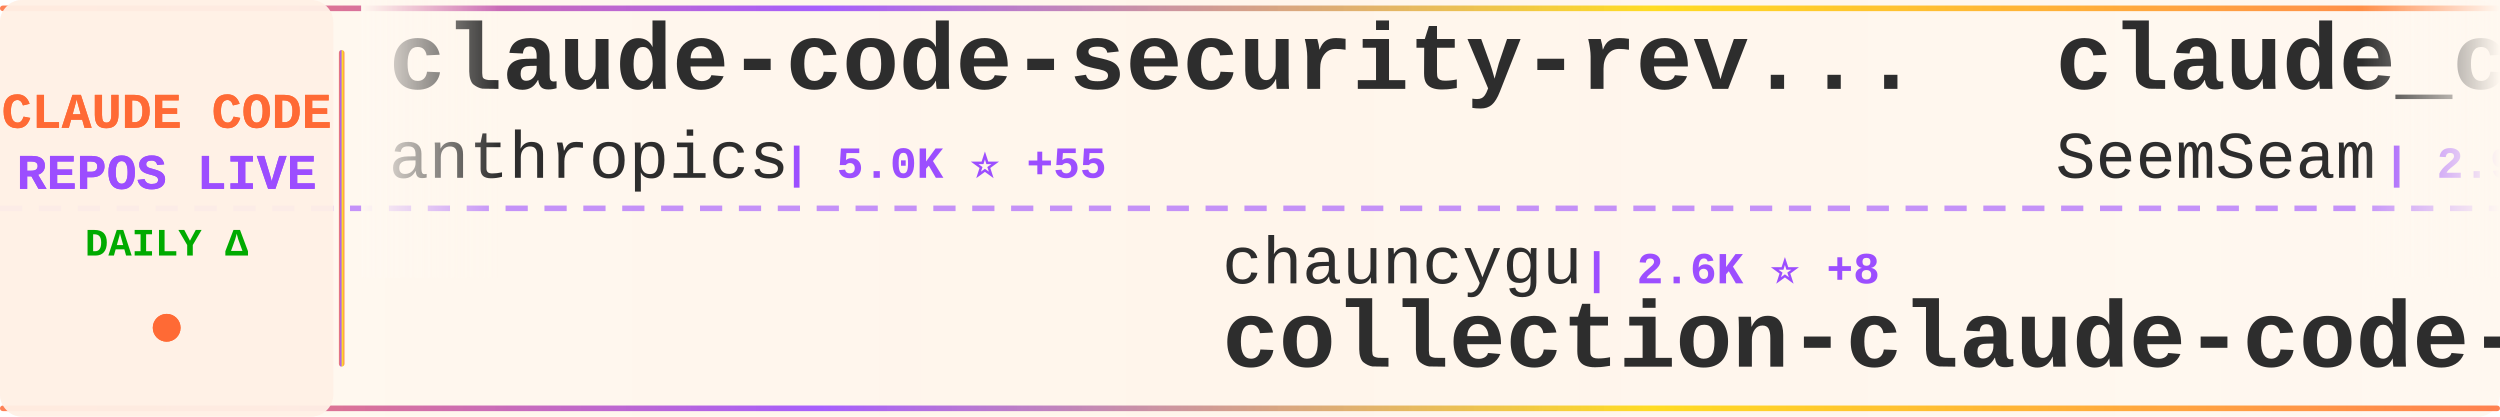
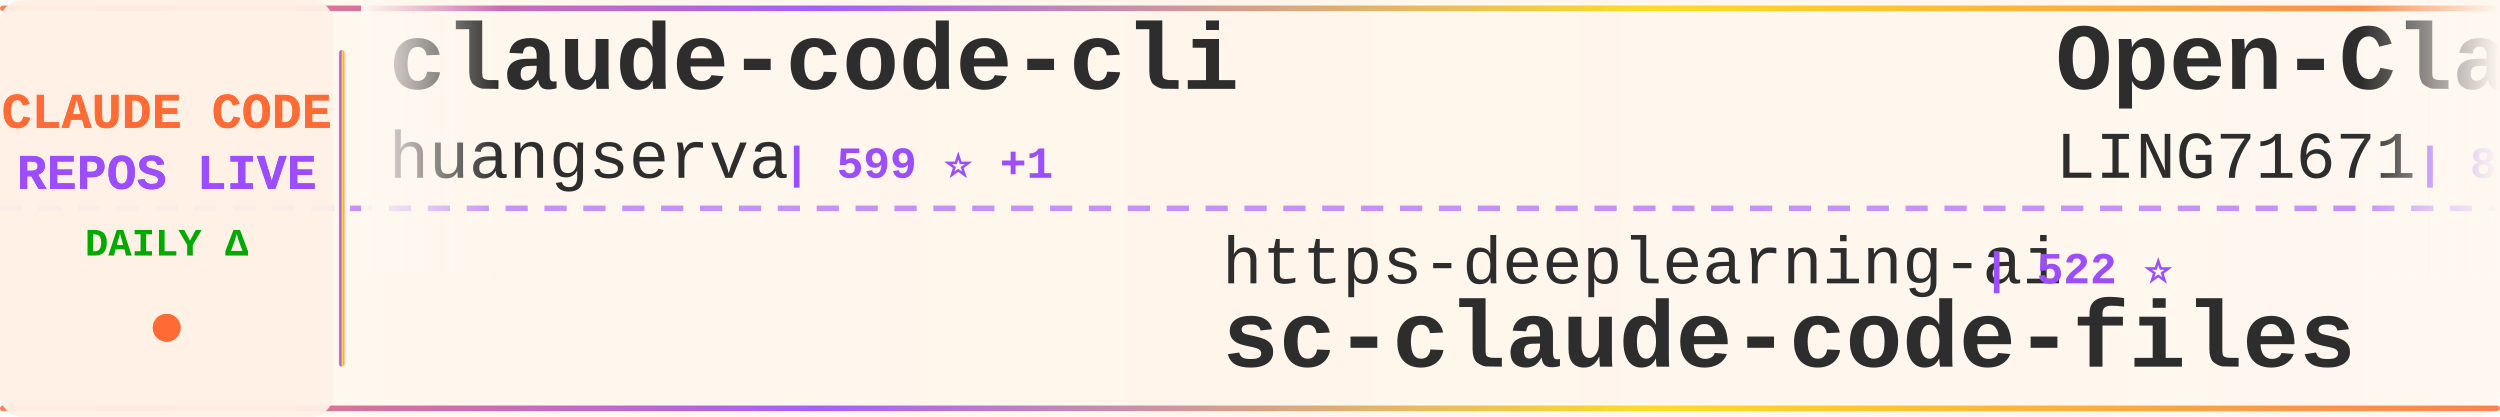
<svg xmlns="http://www.w3.org/2000/svg" width="900" height="150">
  <defs>
    <linearGradient id="tickerBg" x1="0%" y1="0%" x2="100%" y2="0%">
      <stop offset="0%" style="stop-color:#fff8f0;stop-opacity:0.98" />
      <stop offset="50%" style="stop-color:#fff5eb;stop-opacity:1" />
      <stop offset="100%" style="stop-color:#fff8f0;stop-opacity:0.98" />
    </linearGradient>
    <linearGradient id="borderGrad" x1="0%" y1="0%" x2="100%" y2="0%">
      <stop offset="0%" style="stop-color:#FF6B35;stop-opacity:0.85">
        <animate attributeName="stop-opacity" values="0.85;1;0.85" dur="2s" repeatCount="indefinite" />
      </stop>
      <stop offset="33%" style="stop-color:#9C4EFF;stop-opacity:0.9">
        <animate attributeName="stop-opacity" values="0.9;1;0.9" dur="2.2s" repeatCount="indefinite" />
      </stop>
      <stop offset="66%" style="stop-color:#FFD700;stop-opacity:0.85">
        <animate attributeName="stop-opacity" values="0.85;1;0.85" dur="1.8s" repeatCount="indefinite" />
      </stop>
      <stop offset="100%" style="stop-color:#FF6B35;stop-opacity:0.85">
        <animate attributeName="stop-opacity" values="0.85;1;0.85" dur="2s" repeatCount="indefinite" />
      </stop>
    </linearGradient>
    <filter id="textGlow">
      <feGaussianBlur stdDeviation="0.15" result="coloredBlur" />
      <feMerge>
        <feMergeNode in="coloredBlur" />
        <feMergeNode in="SourceGraphic" />
      </feMerge>
    </filter>
    <filter id="metricGlow">
      <feGaussianBlur stdDeviation="0.2" result="coloredBlur" />
      <feMerge>
        <feMergeNode in="coloredBlur" />
        <feMergeNode in="SourceGraphic" />
      </feMerge>
    </filter>
    <linearGradient id="leftFade" x1="0%" y1="0%" x2="100%" y2="0%">
      <stop offset="0%" style="stop-color:#fff8f0;stop-opacity:1" />
      <stop offset="100%" style="stop-color:#fff8f0;stop-opacity:0" />
    </linearGradient>
    <linearGradient id="rightFade" x1="0%" y1="0%" x2="100%" y2="0%">
      <stop offset="0%" style="stop-color:#fff8f0;stop-opacity:0" />
      <stop offset="100%" style="stop-color:#fff8f0;stop-opacity:1" />
    </linearGradient>
  </defs>
  <rect width="900" height="150" fill="url(#tickerBg)" rx="8" />
  <rect x="0" y="2" width="900" height="2" fill="url(#borderGrad)" rx="1" />
  <rect x="0" y="146" width="900" height="2" fill="url(#borderGrad)" rx="1" />
  <line x1="0" y1="75" x2="900" y2="75" stroke="#9C4EFF" stroke-width="2" stroke-dasharray="8 6" opacity="0.6" />
  <rect x="0" y="0" width="120" height="150" fill="#fff0e6" opacity="0.95" rx="8" />
  <text x="60" y="46" font-family="'Courier New', monospace" font-size="18" font-weight="bold" fill="#FF6B35" text-anchor="middle" filter="url(#textGlow)">
    CLAUDE CODE
  </text>
  <text x="60" y="68" font-family="'Courier New', monospace" font-size="18" font-weight="bold" fill="#9C4EFF" text-anchor="middle" filter="url(#textGlow)">
    REPOS LIVE
  </text>
  <text x="60" y="92" font-family="'Courier New', monospace" font-size="14" font-weight="bold" fill="#00aa00" text-anchor="middle">
    DAILY Δ
  </text>
  <circle cx="60" cy="118" r="5" fill="#FF6B35" filter="url(#metricGlow)">
    <animate attributeName="r" values="4;6;4" dur="1.5s" repeatCount="indefinite" />
    <animate attributeName="opacity" values="0.6;1;0.6" dur="1.5s" repeatCount="indefinite" />
  </circle>
  <rect x="122" y="18" width="2" height="114" fill="url(#borderGrad)" rx="1" />
  <clipPath id="tickerClip">
    <rect x="130" y="0" width="770" height="150" />
  </clipPath>
  <g clip-path="url(#tickerClip)">
    <g id="tickerItems">
      <animateTransform attributeName="transform" attributeType="XML" type="translate" from="0 0" to="-3000 0" dur="54s" repeatCount="indefinite" />
      <g transform="translate(0, 0)">
-         <text x="140" y="32" font-family="'Courier New', monospace" font-size="34" font-weight="bold" fill="#2d2d2d">claude-code-security-rev...</text>
-         <text x="140" y="64" font-family="'Courier New', monospace" font-size="24" font-weight="normal" fill="#2d2d2d" opacity="1.0">anthropics</text>
-         <text x="282" y="64" font-family="'Courier New', monospace" font-size="16" font-weight="bold" fill="#9C4EFF"> | 5.0K ⭐ +55</text>
+         <text x="140" y="32" font-family="'Courier New', monospace" font-size="34" font-weight="bold" fill="#2d2d2d">claude-code-cli</text>
+         <text x="140" y="64" font-family="'Courier New', monospace" font-size="24" font-weight="normal" fill="#2d2d2d" opacity="1.0">huangserva</text>
+         <text x="282" y="64" font-family="'Courier New', monospace" font-size="16" font-weight="bold" fill="#9C4EFF"> | 599 ⭐ +1</text>
      </g>
      <g transform="translate(300, 0)">
-         <text x="140" y="102" font-family="'Courier New', monospace" font-size="24" font-weight="normal" fill="#2d2d2d" opacity="1.0">chauncygu</text>
-         <text x="270" y="102" font-family="'Courier New', monospace" font-size="16" font-weight="bold" fill="#9C4EFF"> | 2.6K ⭐ +8</text>
-         <text x="140" y="132" font-family="'Courier New', monospace" font-size="34" font-weight="bold" fill="#2d2d2d">collection-claude-code-s...</text>
+         <text x="140" y="102" font-family="'Courier New', monospace" font-size="24" font-weight="normal" fill="#2d2d2d" opacity="1.0">https-deeplearning-ai</text>
+         <text x="414" y="102" font-family="'Courier New', monospace" font-size="16" font-weight="bold" fill="#9C4EFF"> | 522 ⭐</text>
+         <text x="140" y="132" font-family="'Courier New', monospace" font-size="34" font-weight="bold" fill="#2d2d2d">sc-claude-code-files</text>
      </g>
      <g transform="translate(600, 0)">
-         <text x="140" y="32" font-family="'Courier New', monospace" font-size="34" font-weight="bold" fill="#2d2d2d">claude_codex_bridge</text>
-         <text x="140" y="64" font-family="'Courier New', monospace" font-size="24" font-weight="normal" fill="#2d2d2d" opacity="1.0">SeemSeam</text>
-         <text x="258" y="64" font-family="'Courier New', monospace" font-size="16" font-weight="bold" fill="#9C4EFF"> | 2.9K ⭐ +9</text>
+         <text x="140" y="32" font-family="'Courier New', monospace" font-size="34" font-weight="bold" fill="#2d2d2d">Open-ClaudeCode</text>
+         <text x="140" y="64" font-family="'Courier New', monospace" font-size="24" font-weight="normal" fill="#2d2d2d" opacity="1.0">LING71671</text>
+         <text x="270" y="64" font-family="'Courier New', monospace" font-size="16" font-weight="bold" fill="#9C4EFF"> | 875 ⭐ +1</text>
      </g>
      <g transform="translate(900, 0)">
-         <text x="140" y="102" font-family="'Courier New', monospace" font-size="24" font-weight="normal" fill="#2d2d2d" opacity="1.0">feiskyer</text>
-         <text x="258" y="102" font-family="'Courier New', monospace" font-size="16" font-weight="bold" fill="#9C4EFF"> | 1.5K ⭐ +3</text>
-         <text x="140" y="132" font-family="'Courier New', monospace" font-size="34" font-weight="bold" fill="#2d2d2d">claude-code-settings</text>
+         <text x="140" y="102" font-family="'Courier New', monospace" font-size="24" font-weight="normal" fill="#2d2d2d" opacity="1.0">multica-ai</text>
+         <text x="282" y="102" font-family="'Courier New', monospace" font-size="16" font-weight="bold" fill="#9C4EFF"> | 170.2K ⭐ +981</text>
+         <text x="140" y="132" font-family="'Courier New', monospace" font-size="34" font-weight="bold" fill="#2d2d2d">andrej-karpathy-skills</text>
      </g>
      <g transform="translate(1200, 0)">
-         <text x="140" y="32" font-family="'Courier New', monospace" font-size="34" font-weight="bold" fill="#2d2d2d">Claude-Code-Source-Study</text>
-         <text x="140" y="64" font-family="'Courier New', monospace" font-size="24" font-weight="normal" fill="#2d2d2d" opacity="1.0">luyao618</text>
-         <text x="258" y="64" font-family="'Courier New', monospace" font-size="16" font-weight="bold" fill="#9C4EFF"> | 1.5K ⭐ +2</text>
+         <text x="140" y="32" font-family="'Courier New', monospace" font-size="34" font-weight="bold" fill="#2d2d2d">claude-code-sourcemap</text>
+         <text x="140" y="64" font-family="'Courier New', monospace" font-size="24" font-weight="normal" fill="#2d2d2d" opacity="1.0">Hyper66666</text>
+         <text x="282" y="64" font-family="'Courier New', monospace" font-size="16" font-weight="bold" fill="#9C4EFF"> | 215 ⭐</text>
      </g>
      <g transform="translate(1500, 0)">
-         <text x="140" y="102" font-family="'Courier New', monospace" font-size="24" font-weight="normal" fill="#2d2d2d" opacity="1.0">JrCx7scC</text>
-         <text x="258" y="102" font-family="'Courier New', monospace" font-size="16" font-weight="bold" fill="#9C4EFF"> | 370 ⭐</text>
-         <text x="140" y="132" font-family="'Courier New', monospace" font-size="34" font-weight="bold" fill="#2d2d2d">claude-code-source</text>
+         <text x="140" y="102" font-family="'Courier New', monospace" font-size="24" font-weight="normal" fill="#2d2d2d" opacity="1.0">OneRedOak</text>
+         <text x="270" y="102" font-family="'Courier New', monospace" font-size="16" font-weight="bold" fill="#9C4EFF"> | 3.8K ⭐ +4</text>
+         <text x="140" y="132" font-family="'Courier New', monospace" font-size="34" font-weight="bold" fill="#2d2d2d">claude-code-workflows</text>
      </g>
      <g transform="translate(1800, 0)">
-         <text x="140" y="32" font-family="'Courier New', monospace" font-size="34" font-weight="bold" fill="#2d2d2d">claude-code-hub</text>
-         <text x="140" y="64" font-family="'Courier New', monospace" font-size="24" font-weight="normal" fill="#2d2d2d" opacity="1.0">ding113</text>
-         <text x="246" y="64" font-family="'Courier New', monospace" font-size="16" font-weight="bold" fill="#9C4EFF"> | 3.0K ⭐ +4</text>
+         <text x="140" y="32" font-family="'Courier New', monospace" font-size="34" font-weight="bold" fill="#2d2d2d">claude-code-guide</text>
+         <text x="140" y="64" font-family="'Courier New', monospace" font-size="24" font-weight="normal" fill="#2d2d2d" opacity="1.0">zebbern</text>
+         <text x="246" y="64" font-family="'Courier New', monospace" font-size="16" font-weight="bold" fill="#9C4EFF"> | 4.2K ⭐ +1</text>
      </g>
      <g transform="translate(2100, 0)">
-         <text x="140" y="102" font-family="'Courier New', monospace" font-size="24" font-weight="normal" fill="#2d2d2d" opacity="1.0">anthropics</text>
-         <text x="282" y="102" font-family="'Courier New', monospace" font-size="16" font-weight="bold" fill="#9C4EFF"> | 147.5K ⭐ +320</text>
-         <text x="140" y="132" font-family="'Courier New', monospace" font-size="34" font-weight="bold" fill="#2d2d2d">skills</text>
+         <text x="140" y="102" font-family="'Courier New', monospace" font-size="24" font-weight="normal" fill="#2d2d2d" opacity="1.0">oboard</text>
+         <text x="234" y="102" font-family="'Courier New', monospace" font-size="16" font-weight="bold" fill="#9C4EFF"> | 3.2K ⭐ +4</text>
+         <text x="140" y="132" font-family="'Courier New', monospace" font-size="34" font-weight="bold" fill="#2d2d2d">claude-code-rev</text>
      </g>
      <g transform="translate(2400, 0)">
-         <text x="140" y="32" font-family="'Courier New', monospace" font-size="34" font-weight="bold" fill="#2d2d2d">awesome-claude-code-suba...</text>
-         <text x="140" y="64" font-family="'Courier New', monospace" font-size="24" font-weight="normal" fill="#2d2d2d" opacity="1.0">VoltAgent</text>
-         <text x="270" y="64" font-family="'Courier New', monospace" font-size="16" font-weight="bold" fill="#9C4EFF"> | 21.3K ⭐ +48</text>
+         <text x="140" y="32" font-family="'Courier New', monospace" font-size="34" font-weight="bold" fill="#2d2d2d">claude-code-settings</text>
+         <text x="140" y="64" font-family="'Courier New', monospace" font-size="24" font-weight="normal" fill="#2d2d2d" opacity="1.0">feiskyer</text>
+         <text x="258" y="64" font-family="'Courier New', monospace" font-size="16" font-weight="bold" fill="#9C4EFF"> | 1.5K ⭐ +3</text>
      </g>
      <g transform="translate(2700, 0)">
-         <text x="140" y="102" font-family="'Courier New', monospace" font-size="24" font-weight="normal" fill="#2d2d2d" opacity="1.0">RichardAtCT</text>
-         <text x="294" y="102" font-family="'Courier New', monospace" font-size="16" font-weight="bold" fill="#9C4EFF"> | 2.7K ⭐ +3</text>
-         <text x="140" y="132" font-family="'Courier New', monospace" font-size="34" font-weight="bold" fill="#2d2d2d">claude-code-telegram</text>
+         <text x="140" y="102" font-family="'Courier New', monospace" font-size="24" font-weight="normal" fill="#2d2d2d" opacity="1.0">rohitg00</text>
+         <text x="258" y="102" font-family="'Courier New', monospace" font-size="16" font-weight="bold" fill="#9C4EFF"> | 2.0K ⭐ +16</text>
+         <text x="140" y="132" font-family="'Courier New', monospace" font-size="34" font-weight="bold" fill="#2d2d2d">awesome-claude-code-tool...</text>
      </g>
      <g transform="translate(3000, 0)">
-         <text x="140" y="32" font-family="'Courier New', monospace" font-size="34" font-weight="bold" fill="#2d2d2d">claude-code-security-rev...</text>
-         <text x="140" y="64" font-family="'Courier New', monospace" font-size="24" font-weight="normal" fill="#2d2d2d" opacity="1.0">anthropics</text>
-         <text x="282" y="64" font-family="'Courier New', monospace" font-size="16" font-weight="bold" fill="#9C4EFF"> | 5.0K ⭐ +55</text>
+         <text x="140" y="32" font-family="'Courier New', monospace" font-size="34" font-weight="bold" fill="#2d2d2d">claude-code-cli</text>
+         <text x="140" y="64" font-family="'Courier New', monospace" font-size="24" font-weight="normal" fill="#2d2d2d" opacity="1.0">huangserva</text>
+         <text x="282" y="64" font-family="'Courier New', monospace" font-size="16" font-weight="bold" fill="#9C4EFF"> | 599 ⭐ +1</text>
      </g>
      <g transform="translate(3300, 0)">
-         <text x="140" y="102" font-family="'Courier New', monospace" font-size="24" font-weight="normal" fill="#2d2d2d" opacity="1.0">chauncygu</text>
-         <text x="270" y="102" font-family="'Courier New', monospace" font-size="16" font-weight="bold" fill="#9C4EFF"> | 2.6K ⭐ +8</text>
-         <text x="140" y="132" font-family="'Courier New', monospace" font-size="34" font-weight="bold" fill="#2d2d2d">collection-claude-code-s...</text>
+         <text x="140" y="102" font-family="'Courier New', monospace" font-size="24" font-weight="normal" fill="#2d2d2d" opacity="1.0">https-deeplearning-ai</text>
+         <text x="414" y="102" font-family="'Courier New', monospace" font-size="16" font-weight="bold" fill="#9C4EFF"> | 522 ⭐</text>
+         <text x="140" y="132" font-family="'Courier New', monospace" font-size="34" font-weight="bold" fill="#2d2d2d">sc-claude-code-files</text>
      </g>
      <g transform="translate(3600, 0)">
-         <text x="140" y="32" font-family="'Courier New', monospace" font-size="34" font-weight="bold" fill="#2d2d2d">claude_codex_bridge</text>
-         <text x="140" y="64" font-family="'Courier New', monospace" font-size="24" font-weight="normal" fill="#2d2d2d" opacity="1.0">SeemSeam</text>
-         <text x="258" y="64" font-family="'Courier New', monospace" font-size="16" font-weight="bold" fill="#9C4EFF"> | 2.9K ⭐ +9</text>
+         <text x="140" y="32" font-family="'Courier New', monospace" font-size="34" font-weight="bold" fill="#2d2d2d">Open-ClaudeCode</text>
+         <text x="140" y="64" font-family="'Courier New', monospace" font-size="24" font-weight="normal" fill="#2d2d2d" opacity="1.0">LING71671</text>
+         <text x="270" y="64" font-family="'Courier New', monospace" font-size="16" font-weight="bold" fill="#9C4EFF"> | 875 ⭐ +1</text>
      </g>
      <g transform="translate(3900, 0)">
-         <text x="140" y="102" font-family="'Courier New', monospace" font-size="24" font-weight="normal" fill="#2d2d2d" opacity="1.0">feiskyer</text>
-         <text x="258" y="102" font-family="'Courier New', monospace" font-size="16" font-weight="bold" fill="#9C4EFF"> | 1.5K ⭐ +3</text>
-         <text x="140" y="132" font-family="'Courier New', monospace" font-size="34" font-weight="bold" fill="#2d2d2d">claude-code-settings</text>
+         <text x="140" y="102" font-family="'Courier New', monospace" font-size="24" font-weight="normal" fill="#2d2d2d" opacity="1.0">multica-ai</text>
+         <text x="282" y="102" font-family="'Courier New', monospace" font-size="16" font-weight="bold" fill="#9C4EFF"> | 170.2K ⭐ +981</text>
+         <text x="140" y="132" font-family="'Courier New', monospace" font-size="34" font-weight="bold" fill="#2d2d2d">andrej-karpathy-skills</text>
      </g>
    </g>
  </g>
  <rect x="130" y="0" width="50" height="100" fill="url(#leftFade)" />
  <rect x="850" y="0" width="50" height="100" fill="url(#rightFade)" />
</svg>
